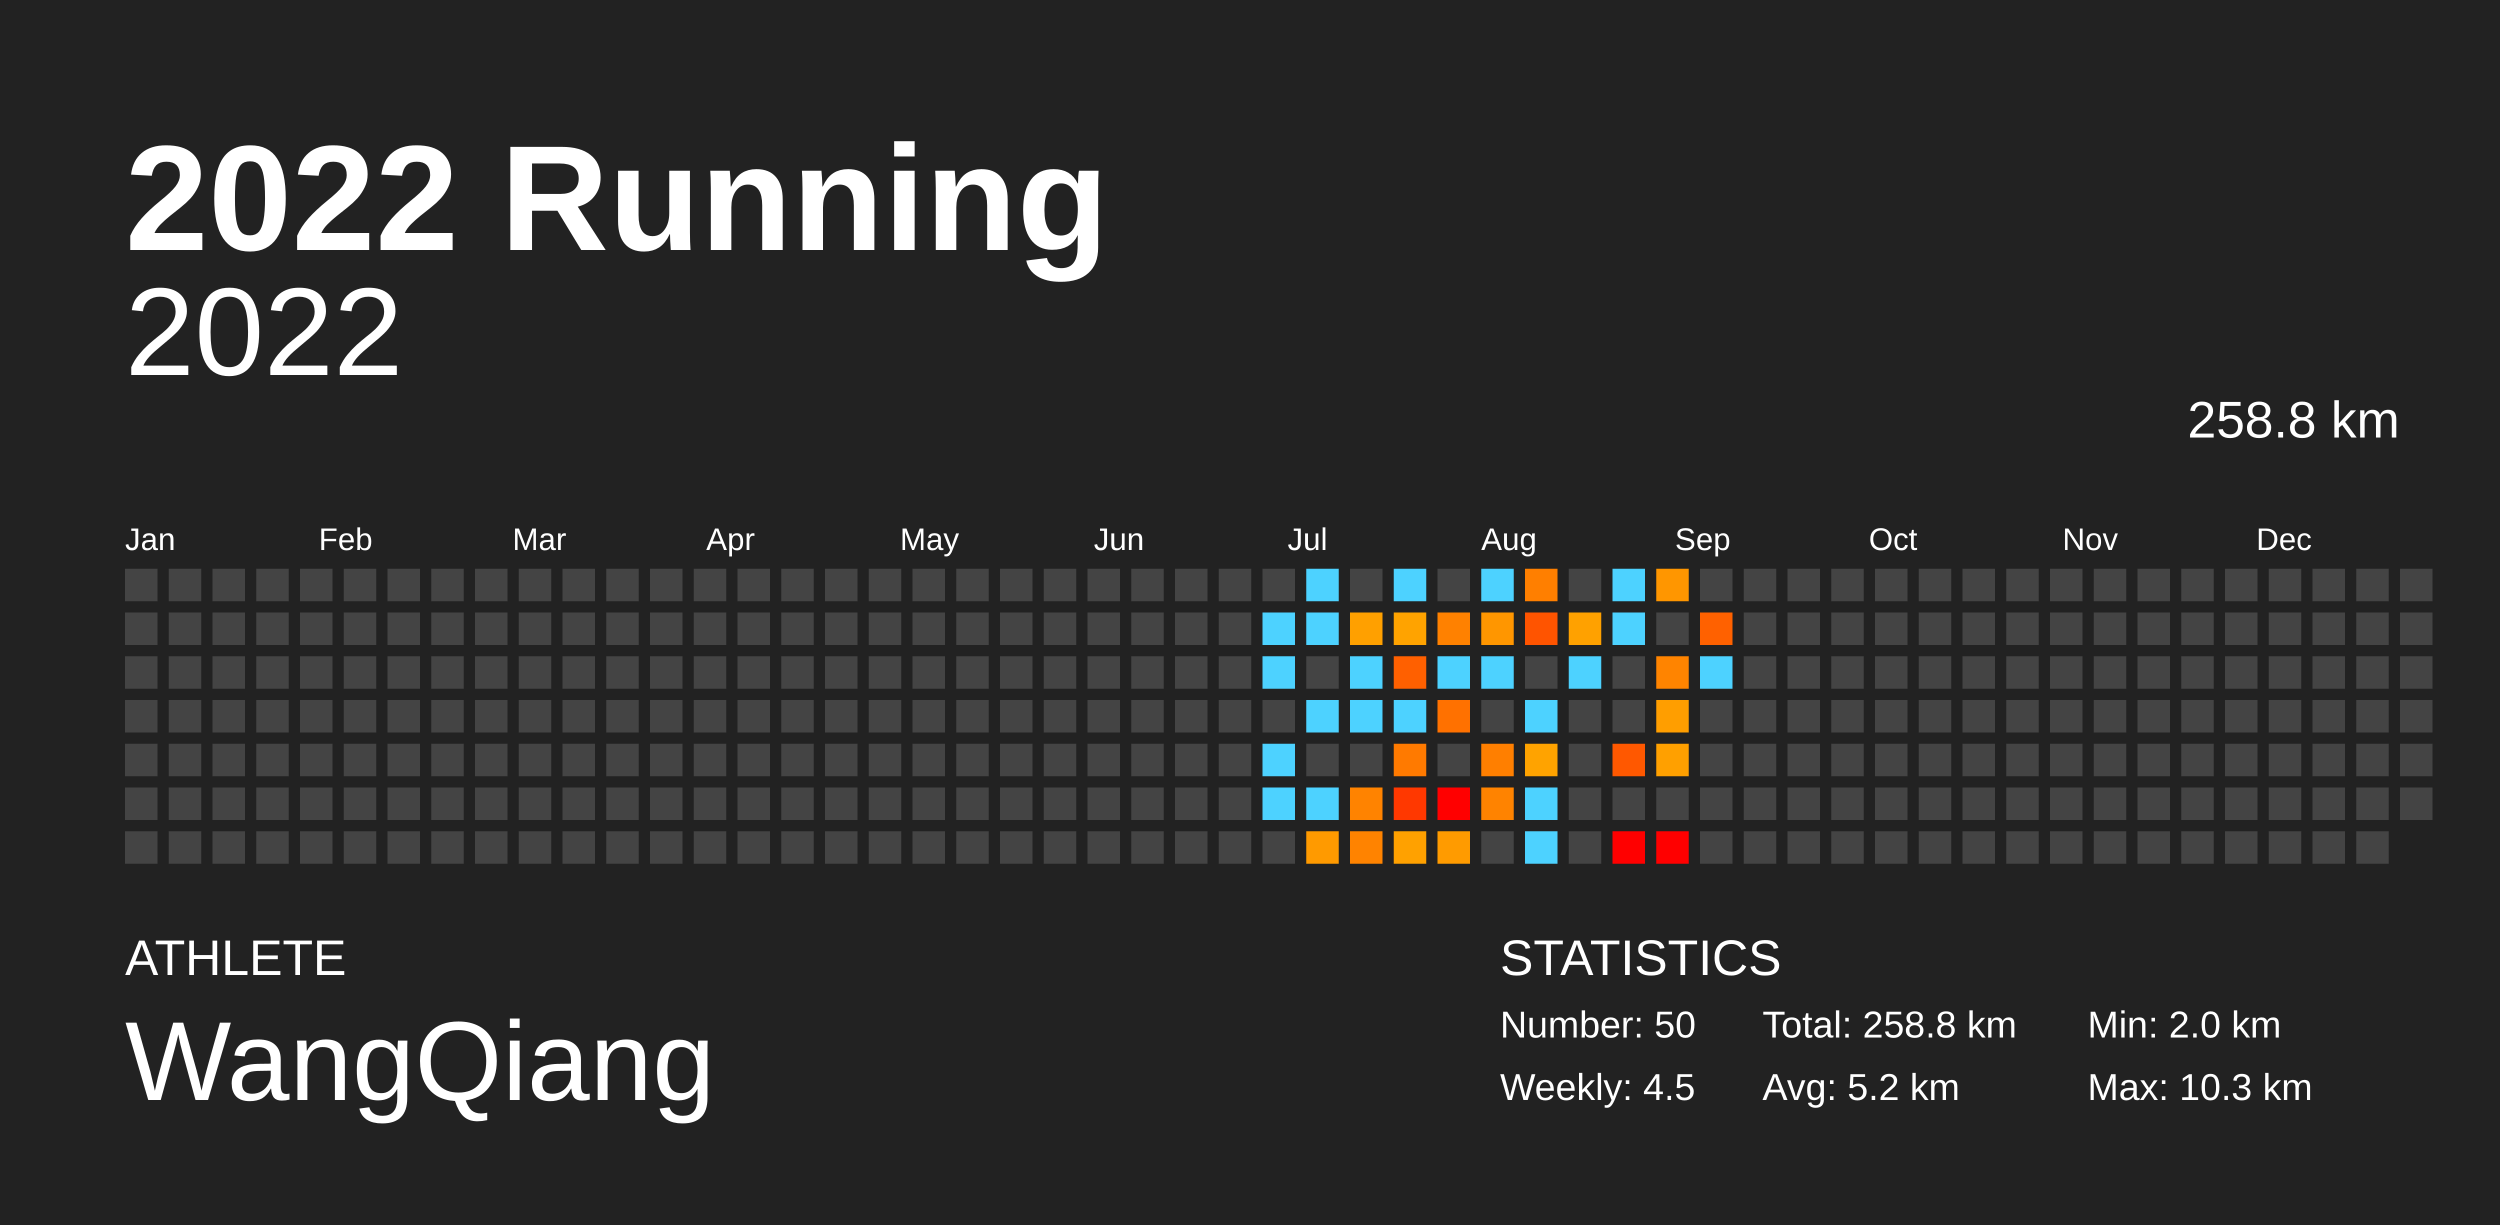
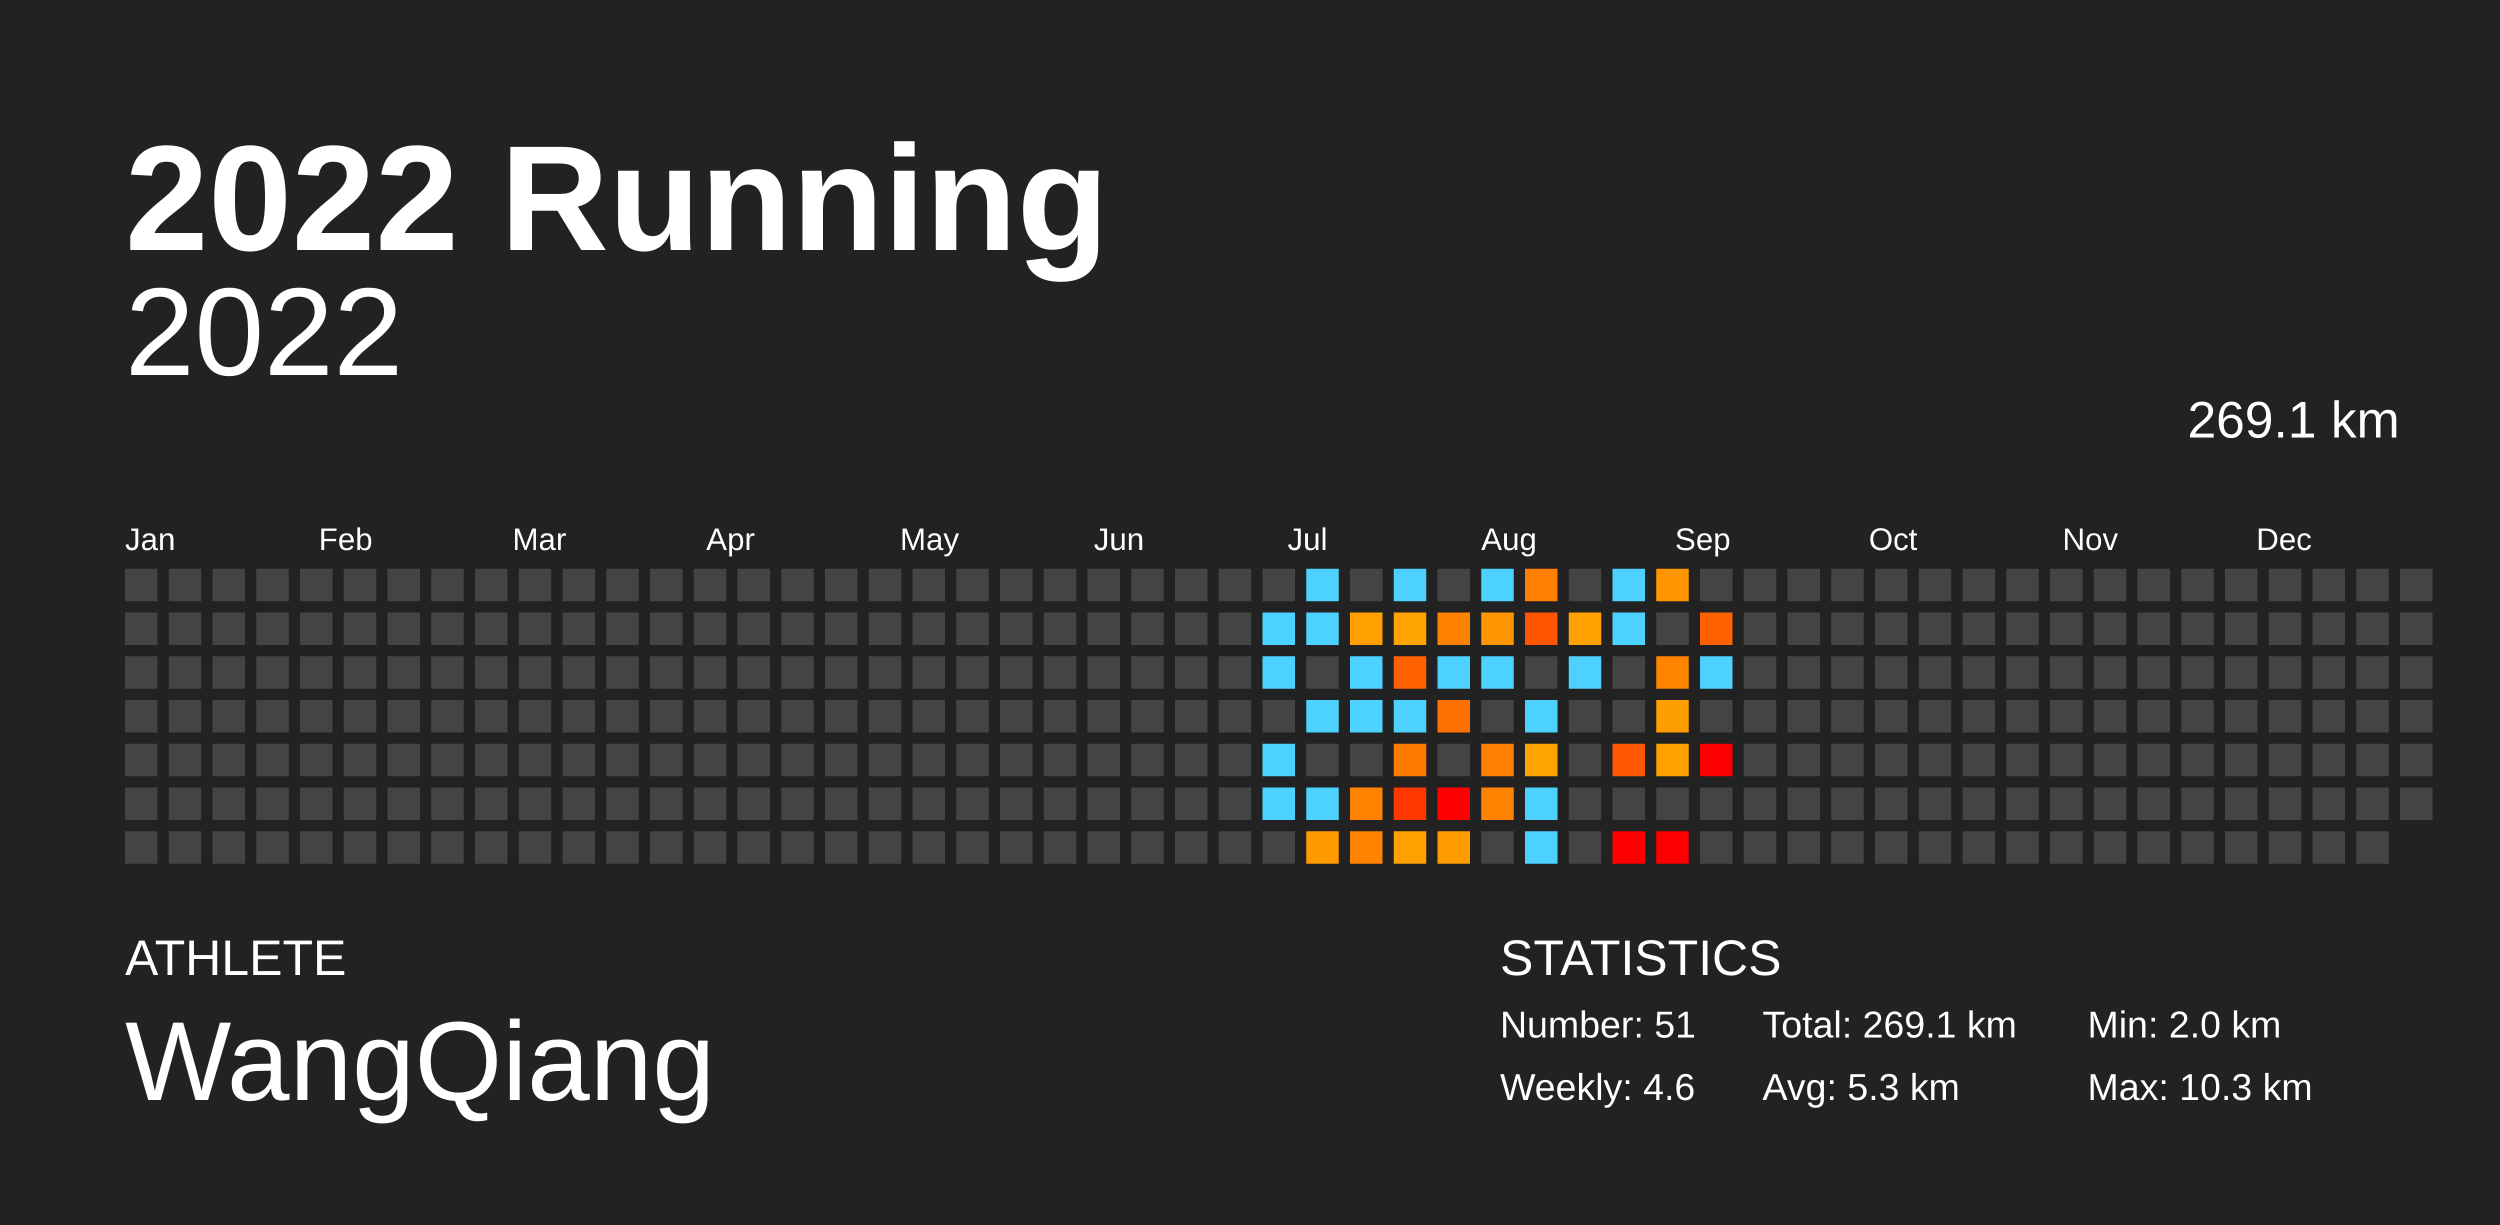
<svg xmlns="http://www.w3.org/2000/svg" baseProfile="full" height="98mm" version="1.1" viewBox="0,0,200,98" width="200mm">
  <defs />
  <rect fill="#222222" height="98" width="200" x="0" y="0" />
  <text fill="#FFFFFF" style="font-size:12px; font-family:Arial; font-weight:bold;" x="10" y="20">2022 Running</text>
  <text fill="#FFFFFF" style="font-size:4px; font-family:Arial" x="10" y="78">ATHLETE</text>
  <text fill="#FFFFFF" style="font-size:9px; font-family:Arial" x="10" y="88">WangQiang</text>
  <text fill="#FFFFFF" style="font-size:4px; font-family:Arial" x="120" y="78">STATISTICS</text>
-   <text fill="#FFFFFF" style="font-size:3px; font-family:Arial" x="120" y="83">Number: 50</text>
-   <text fill="#FFFFFF" style="font-size:3px; font-family:Arial" x="120" y="88">Weekly: 4.5</text>
-   <text fill="#FFFFFF" style="font-size:3px; font-family:Arial" x="141" y="83">Total: 258.8 km</text>
-   <text fill="#FFFFFF" style="font-size:3px; font-family:Arial" x="141" y="88">Avg: 5.2 km</text>
+   <text fill="#FFFFFF" style="font-size:3px; font-family:Arial" x="120" y="83">Number: 51</text>
+   <text fill="#FFFFFF" style="font-size:3px; font-family:Arial" x="120" y="88">Weekly: 4.6</text>
+   <text fill="#FFFFFF" style="font-size:3px; font-family:Arial" x="141" y="83">Total: 269.1 km</text>
+   <text fill="#FFFFFF" style="font-size:3px; font-family:Arial" x="141" y="88">Avg: 5.3 km</text>
  <text fill="#FFFFFF" style="font-size:3px; font-family:Arial" x="167" y="83">Min: 2.0 km</text>
  <text fill="#FFFFFF" style="font-size:3px; font-family:Arial" x="167" y="88">Max: 10.3 km</text>
  <text alignment-baseline="hanging" fill="#FFFFFF" style="font-size:10.0px; font-family:Arial;" x="10" y="30">2022</text>
-   <text alignment-baseline="hanging" fill="#FFFFFF" style="font-size:4.125px; font-family:Arial;" x="175" y="35">258.8 km</text>
+   <text alignment-baseline="hanging" fill="#FFFFFF" style="font-size:4.125px; font-family:Arial;" x="175" y="35">269.1 km</text>
  <text fill="#FFFFFF" style="font-size:2.5px; font-family:Arial" x="10.0" y="44">Jan</text>
  <text fill="#FFFFFF" style="font-size:2.5px; font-family:Arial" x="25.5" y="44">Feb</text>
  <text fill="#FFFFFF" style="font-size:2.5px; font-family:Arial" x="41.0" y="44">Mar</text>
  <text fill="#FFFFFF" style="font-size:2.5px; font-family:Arial" x="56.5" y="44">Apr</text>
  <text fill="#FFFFFF" style="font-size:2.5px; font-family:Arial" x="72.0" y="44">May</text>
  <text fill="#FFFFFF" style="font-size:2.5px; font-family:Arial" x="87.5" y="44">Jun</text>
  <text fill="#FFFFFF" style="font-size:2.5px; font-family:Arial" x="103.0" y="44">Jul</text>
  <text fill="#FFFFFF" style="font-size:2.5px; font-family:Arial" x="118.5" y="44">Aug</text>
  <text fill="#FFFFFF" style="font-size:2.5px; font-family:Arial" x="134.0" y="44">Sep</text>
  <text fill="#FFFFFF" style="font-size:2.5px; font-family:Arial" x="149.5" y="44">Oct</text>
  <text fill="#FFFFFF" style="font-size:2.5px; font-family:Arial" x="165.0" y="44">Nov</text>
  <text fill="#FFFFFF" style="font-size:2.5px; font-family:Arial" x="180.5" y="44">Dec</text>
  <rect fill="#444444" height="2.6" width="2.6" x="10.0" y="45.5" />
  <rect fill="#444444" height="2.6" width="2.6" x="10.0" y="49.0" />
  <rect fill="#444444" height="2.6" width="2.6" x="10.0" y="52.5" />
  <rect fill="#444444" height="2.6" width="2.6" x="10.0" y="56.0" />
  <rect fill="#444444" height="2.6" width="2.6" x="10.0" y="59.5" />
  <rect fill="#444444" height="2.6" width="2.6" x="10.0" y="63.0" />
  <rect fill="#444444" height="2.6" width="2.6" x="10.0" y="66.5" />
  <rect fill="#444444" height="2.6" width="2.6" x="13.5" y="45.5" />
  <rect fill="#444444" height="2.6" width="2.6" x="13.5" y="49.0" />
  <rect fill="#444444" height="2.6" width="2.6" x="13.5" y="52.5" />
  <rect fill="#444444" height="2.6" width="2.6" x="13.5" y="56.0" />
  <rect fill="#444444" height="2.6" width="2.6" x="13.5" y="59.5" />
  <rect fill="#444444" height="2.6" width="2.6" x="13.5" y="63.0" />
  <rect fill="#444444" height="2.6" width="2.6" x="13.5" y="66.5" />
  <rect fill="#444444" height="2.6" width="2.6" x="17.0" y="45.5" />
  <rect fill="#444444" height="2.6" width="2.6" x="17.0" y="49.0" />
  <rect fill="#444444" height="2.6" width="2.6" x="17.0" y="52.5" />
  <rect fill="#444444" height="2.6" width="2.6" x="17.0" y="56.0" />
  <rect fill="#444444" height="2.6" width="2.6" x="17.0" y="59.5" />
  <rect fill="#444444" height="2.6" width="2.6" x="17.0" y="63.0" />
  <rect fill="#444444" height="2.6" width="2.6" x="17.0" y="66.5" />
  <rect fill="#444444" height="2.6" width="2.6" x="20.5" y="45.5" />
  <rect fill="#444444" height="2.6" width="2.6" x="20.5" y="49.0" />
  <rect fill="#444444" height="2.6" width="2.6" x="20.5" y="52.5" />
  <rect fill="#444444" height="2.6" width="2.6" x="20.5" y="56.0" />
  <rect fill="#444444" height="2.6" width="2.6" x="20.5" y="59.5" />
  <rect fill="#444444" height="2.6" width="2.6" x="20.5" y="63.0" />
  <rect fill="#444444" height="2.6" width="2.6" x="20.5" y="66.5" />
  <rect fill="#444444" height="2.6" width="2.6" x="24.0" y="45.5" />
  <rect fill="#444444" height="2.6" width="2.6" x="24.0" y="49.0" />
  <rect fill="#444444" height="2.6" width="2.6" x="24.0" y="52.5" />
  <rect fill="#444444" height="2.6" width="2.6" x="24.0" y="56.0" />
  <rect fill="#444444" height="2.6" width="2.6" x="24.0" y="59.5" />
  <rect fill="#444444" height="2.6" width="2.6" x="24.0" y="63.0" />
  <rect fill="#444444" height="2.6" width="2.6" x="24.0" y="66.5" />
  <rect fill="#444444" height="2.6" width="2.6" x="27.5" y="45.5" />
  <rect fill="#444444" height="2.6" width="2.6" x="27.5" y="49.0" />
  <rect fill="#444444" height="2.6" width="2.6" x="27.5" y="52.5" />
  <rect fill="#444444" height="2.6" width="2.6" x="27.5" y="56.0" />
  <rect fill="#444444" height="2.6" width="2.6" x="27.5" y="59.5" />
  <rect fill="#444444" height="2.6" width="2.6" x="27.5" y="63.0" />
  <rect fill="#444444" height="2.6" width="2.6" x="27.5" y="66.5" />
  <rect fill="#444444" height="2.6" width="2.6" x="31.0" y="45.5" />
  <rect fill="#444444" height="2.6" width="2.6" x="31.0" y="49.0" />
  <rect fill="#444444" height="2.6" width="2.6" x="31.0" y="52.5" />
  <rect fill="#444444" height="2.6" width="2.6" x="31.0" y="56.0" />
  <rect fill="#444444" height="2.6" width="2.6" x="31.0" y="59.5" />
  <rect fill="#444444" height="2.6" width="2.6" x="31.0" y="63.0" />
  <rect fill="#444444" height="2.6" width="2.6" x="31.0" y="66.5" />
  <rect fill="#444444" height="2.6" width="2.6" x="34.5" y="45.5" />
  <rect fill="#444444" height="2.6" width="2.6" x="34.5" y="49.0" />
  <rect fill="#444444" height="2.6" width="2.6" x="34.5" y="52.5" />
  <rect fill="#444444" height="2.6" width="2.6" x="34.5" y="56.0" />
  <rect fill="#444444" height="2.6" width="2.6" x="34.5" y="59.5" />
  <rect fill="#444444" height="2.6" width="2.6" x="34.5" y="63.0" />
  <rect fill="#444444" height="2.6" width="2.6" x="34.5" y="66.5" />
  <rect fill="#444444" height="2.6" width="2.6" x="38.0" y="45.5" />
  <rect fill="#444444" height="2.6" width="2.6" x="38.0" y="49.0" />
  <rect fill="#444444" height="2.6" width="2.6" x="38.0" y="52.5" />
  <rect fill="#444444" height="2.6" width="2.6" x="38.0" y="56.0" />
  <rect fill="#444444" height="2.6" width="2.6" x="38.0" y="59.5" />
  <rect fill="#444444" height="2.6" width="2.6" x="38.0" y="63.0" />
  <rect fill="#444444" height="2.6" width="2.6" x="38.0" y="66.5" />
  <rect fill="#444444" height="2.6" width="2.6" x="41.5" y="45.5" />
  <rect fill="#444444" height="2.6" width="2.6" x="41.5" y="49.0" />
  <rect fill="#444444" height="2.6" width="2.6" x="41.5" y="52.5" />
  <rect fill="#444444" height="2.6" width="2.6" x="41.5" y="56.0" />
  <rect fill="#444444" height="2.6" width="2.6" x="41.5" y="59.5" />
  <rect fill="#444444" height="2.6" width="2.6" x="41.5" y="63.0" />
  <rect fill="#444444" height="2.6" width="2.6" x="41.5" y="66.5" />
  <rect fill="#444444" height="2.6" width="2.6" x="45.0" y="45.5" />
  <rect fill="#444444" height="2.6" width="2.6" x="45.0" y="49.0" />
  <rect fill="#444444" height="2.6" width="2.6" x="45.0" y="52.5" />
  <rect fill="#444444" height="2.6" width="2.6" x="45.0" y="56.0" />
  <rect fill="#444444" height="2.6" width="2.6" x="45.0" y="59.5" />
  <rect fill="#444444" height="2.6" width="2.6" x="45.0" y="63.0" />
  <rect fill="#444444" height="2.6" width="2.6" x="45.0" y="66.5" />
  <rect fill="#444444" height="2.6" width="2.6" x="48.5" y="45.5" />
  <rect fill="#444444" height="2.6" width="2.6" x="48.5" y="49.0" />
  <rect fill="#444444" height="2.6" width="2.6" x="48.5" y="52.5" />
  <rect fill="#444444" height="2.6" width="2.6" x="48.5" y="56.0" />
  <rect fill="#444444" height="2.6" width="2.6" x="48.5" y="59.5" />
  <rect fill="#444444" height="2.6" width="2.6" x="48.5" y="63.0" />
  <rect fill="#444444" height="2.6" width="2.6" x="48.5" y="66.5" />
  <rect fill="#444444" height="2.6" width="2.6" x="52.0" y="45.5" />
  <rect fill="#444444" height="2.6" width="2.6" x="52.0" y="49.0" />
  <rect fill="#444444" height="2.6" width="2.6" x="52.0" y="52.5" />
  <rect fill="#444444" height="2.6" width="2.6" x="52.0" y="56.0" />
  <rect fill="#444444" height="2.6" width="2.6" x="52.0" y="59.5" />
  <rect fill="#444444" height="2.6" width="2.6" x="52.0" y="63.0" />
  <rect fill="#444444" height="2.6" width="2.6" x="52.0" y="66.5" />
  <rect fill="#444444" height="2.6" width="2.6" x="55.5" y="45.5" />
  <rect fill="#444444" height="2.6" width="2.6" x="55.5" y="49.0" />
  <rect fill="#444444" height="2.6" width="2.6" x="55.5" y="52.5" />
  <rect fill="#444444" height="2.6" width="2.6" x="55.5" y="56.0" />
  <rect fill="#444444" height="2.6" width="2.6" x="55.5" y="59.5" />
  <rect fill="#444444" height="2.6" width="2.6" x="55.5" y="63.0" />
  <rect fill="#444444" height="2.6" width="2.6" x="55.5" y="66.5" />
  <rect fill="#444444" height="2.6" width="2.6" x="59.0" y="45.5" />
  <rect fill="#444444" height="2.6" width="2.6" x="59.0" y="49.0" />
  <rect fill="#444444" height="2.6" width="2.6" x="59.0" y="52.5" />
  <rect fill="#444444" height="2.6" width="2.6" x="59.0" y="56.0" />
  <rect fill="#444444" height="2.6" width="2.6" x="59.0" y="59.5" />
  <rect fill="#444444" height="2.6" width="2.6" x="59.0" y="63.0" />
  <rect fill="#444444" height="2.6" width="2.6" x="59.0" y="66.5" />
  <rect fill="#444444" height="2.6" width="2.6" x="62.5" y="45.5" />
  <rect fill="#444444" height="2.6" width="2.6" x="62.5" y="49.0" />
  <rect fill="#444444" height="2.6" width="2.6" x="62.5" y="52.5" />
  <rect fill="#444444" height="2.6" width="2.6" x="62.5" y="56.0" />
  <rect fill="#444444" height="2.6" width="2.6" x="62.5" y="59.5" />
  <rect fill="#444444" height="2.6" width="2.6" x="62.5" y="63.0" />
  <rect fill="#444444" height="2.6" width="2.6" x="62.5" y="66.5" />
  <rect fill="#444444" height="2.6" width="2.6" x="66.0" y="45.5" />
  <rect fill="#444444" height="2.6" width="2.6" x="66.0" y="49.0" />
  <rect fill="#444444" height="2.6" width="2.6" x="66.0" y="52.5" />
  <rect fill="#444444" height="2.6" width="2.6" x="66.0" y="56.0" />
  <rect fill="#444444" height="2.6" width="2.6" x="66.0" y="59.5" />
  <rect fill="#444444" height="2.6" width="2.6" x="66.0" y="63.0" />
  <rect fill="#444444" height="2.6" width="2.6" x="66.0" y="66.5" />
  <rect fill="#444444" height="2.6" width="2.6" x="69.5" y="45.5" />
  <rect fill="#444444" height="2.6" width="2.6" x="69.5" y="49.0" />
  <rect fill="#444444" height="2.6" width="2.6" x="69.5" y="52.5" />
  <rect fill="#444444" height="2.6" width="2.6" x="69.5" y="56.0" />
  <rect fill="#444444" height="2.6" width="2.6" x="69.5" y="59.5" />
  <rect fill="#444444" height="2.6" width="2.6" x="69.5" y="63.0" />
  <rect fill="#444444" height="2.6" width="2.6" x="69.5" y="66.5" />
  <rect fill="#444444" height="2.6" width="2.6" x="73.0" y="45.5" />
  <rect fill="#444444" height="2.6" width="2.6" x="73.0" y="49.0" />
  <rect fill="#444444" height="2.6" width="2.6" x="73.0" y="52.5" />
  <rect fill="#444444" height="2.6" width="2.6" x="73.0" y="56.0" />
  <rect fill="#444444" height="2.6" width="2.6" x="73.0" y="59.5" />
  <rect fill="#444444" height="2.6" width="2.6" x="73.0" y="63.0" />
  <rect fill="#444444" height="2.6" width="2.6" x="73.0" y="66.5" />
  <rect fill="#444444" height="2.6" width="2.6" x="76.5" y="45.5" />
  <rect fill="#444444" height="2.6" width="2.6" x="76.5" y="49.0" />
  <rect fill="#444444" height="2.6" width="2.6" x="76.5" y="52.5" />
  <rect fill="#444444" height="2.6" width="2.6" x="76.5" y="56.0" />
  <rect fill="#444444" height="2.6" width="2.6" x="76.5" y="59.5" />
  <rect fill="#444444" height="2.6" width="2.6" x="76.5" y="63.0" />
  <rect fill="#444444" height="2.6" width="2.6" x="76.5" y="66.5" />
  <rect fill="#444444" height="2.6" width="2.6" x="80.0" y="45.5" />
  <rect fill="#444444" height="2.6" width="2.6" x="80.0" y="49.0" />
  <rect fill="#444444" height="2.6" width="2.6" x="80.0" y="52.5" />
  <rect fill="#444444" height="2.6" width="2.6" x="80.0" y="56.0" />
  <rect fill="#444444" height="2.6" width="2.6" x="80.0" y="59.5" />
  <rect fill="#444444" height="2.6" width="2.6" x="80.0" y="63.0" />
  <rect fill="#444444" height="2.6" width="2.6" x="80.0" y="66.5" />
  <rect fill="#444444" height="2.6" width="2.6" x="83.5" y="45.5" />
  <rect fill="#444444" height="2.6" width="2.6" x="83.5" y="49.0" />
  <rect fill="#444444" height="2.6" width="2.6" x="83.5" y="52.5" />
  <rect fill="#444444" height="2.6" width="2.6" x="83.5" y="56.0" />
  <rect fill="#444444" height="2.6" width="2.6" x="83.5" y="59.5" />
  <rect fill="#444444" height="2.6" width="2.6" x="83.5" y="63.0" />
  <rect fill="#444444" height="2.6" width="2.6" x="83.5" y="66.5" />
  <rect fill="#444444" height="2.6" width="2.6" x="87.0" y="45.5" />
  <rect fill="#444444" height="2.6" width="2.6" x="87.0" y="49.0" />
  <rect fill="#444444" height="2.6" width="2.6" x="87.0" y="52.5" />
  <rect fill="#444444" height="2.6" width="2.6" x="87.0" y="56.0" />
  <rect fill="#444444" height="2.6" width="2.6" x="87.0" y="59.5" />
  <rect fill="#444444" height="2.6" width="2.6" x="87.0" y="63.0" />
  <rect fill="#444444" height="2.6" width="2.6" x="87.0" y="66.5" />
  <rect fill="#444444" height="2.6" width="2.6" x="90.5" y="45.5" />
  <rect fill="#444444" height="2.6" width="2.6" x="90.5" y="49.0" />
  <rect fill="#444444" height="2.6" width="2.6" x="90.5" y="52.5" />
  <rect fill="#444444" height="2.6" width="2.6" x="90.5" y="56.0" />
  <rect fill="#444444" height="2.6" width="2.6" x="90.5" y="59.5" />
  <rect fill="#444444" height="2.6" width="2.6" x="90.5" y="63.0" />
  <rect fill="#444444" height="2.6" width="2.6" x="90.5" y="66.5" />
  <rect fill="#444444" height="2.6" width="2.6" x="94.0" y="45.5" />
  <rect fill="#444444" height="2.6" width="2.6" x="94.0" y="49.0" />
  <rect fill="#444444" height="2.6" width="2.6" x="94.0" y="52.5" />
  <rect fill="#444444" height="2.6" width="2.6" x="94.0" y="56.0" />
  <rect fill="#444444" height="2.6" width="2.6" x="94.0" y="59.5" />
  <rect fill="#444444" height="2.6" width="2.6" x="94.0" y="63.0" />
  <rect fill="#444444" height="2.6" width="2.6" x="94.0" y="66.5" />
  <rect fill="#444444" height="2.6" width="2.6" x="97.5" y="45.5" />
  <rect fill="#444444" height="2.6" width="2.6" x="97.5" y="49.0" />
  <rect fill="#444444" height="2.6" width="2.6" x="97.5" y="52.5" />
  <rect fill="#444444" height="2.6" width="2.6" x="97.5" y="56.0" />
  <rect fill="#444444" height="2.6" width="2.6" x="97.5" y="59.5" />
  <rect fill="#444444" height="2.6" width="2.6" x="97.5" y="63.0" />
  <rect fill="#444444" height="2.6" width="2.6" x="97.5" y="66.5" />
  <rect fill="#444444" height="2.6" width="2.6" x="101.0" y="45.5" />
  <rect fill="#4dd2ff" height="2.6" width="2.6" x="101.0" y="49.0" />
  <rect fill="#4dd2ff" height="2.6" width="2.6" x="101.0" y="52.5" />
  <rect fill="#444444" height="2.6" width="2.6" x="101.0" y="56.0" />
  <rect fill="#4dd2ff" height="2.6" width="2.6" x="101.0" y="59.5" />
  <rect fill="#4dd2ff" height="2.6" width="2.6" x="101.0" y="63.0" />
  <rect fill="#444444" height="2.6" width="2.6" x="101.0" y="66.5" />
  <rect fill="#4dd2ff" height="2.6" width="2.6" x="104.5" y="45.5" />
  <rect fill="#4dd2ff" height="2.6" width="2.6" x="104.5" y="49.0" />
  <rect fill="#444444" height="2.6" width="2.6" x="104.5" y="52.5" />
  <rect fill="#4dd2ff" height="2.6" width="2.6" x="104.5" y="56.0" />
  <rect fill="#444444" height="2.6" width="2.6" x="104.5" y="59.5" />
  <rect fill="#4dd2ff" height="2.6" width="2.6" x="104.5" y="63.0" />
  <rect fill="#ff9a00" height="2.6" width="2.6" x="104.5" y="66.5" />
  <rect fill="#444444" height="2.6" width="2.6" x="108.0" y="45.5" />
  <rect fill="#ffa000" height="2.6" width="2.6" x="108.0" y="49.0" />
  <rect fill="#4dd2ff" height="2.6" width="2.6" x="108.0" y="52.5" />
  <rect fill="#4dd2ff" height="2.6" width="2.6" x="108.0" y="56.0" />
  <rect fill="#444444" height="2.6" width="2.6" x="108.0" y="59.5" />
  <rect fill="#ff8300" height="2.6" width="2.6" x="108.0" y="63.0" />
  <rect fill="#ff8300" height="2.6" width="2.6" x="108.0" y="66.5" />
  <rect fill="#4dd2ff" height="2.6" width="2.6" x="111.5" y="45.5" />
  <rect fill="#ffa300" height="2.6" width="2.6" x="111.5" y="49.0" />
-   <rect fill="#ff6000" height="2.6" width="2.6" x="111.5" y="52.5" />
+   <rect fill="#ff6100" height="2.6" width="2.6" x="111.5" y="52.5" />
  <rect fill="#4dd2ff" height="2.6" width="2.6" x="111.5" y="56.0" />
  <rect fill="#ff7a00" height="2.6" width="2.6" x="111.5" y="59.5" />
  <rect fill="#ff3800" height="2.6" width="2.6" x="111.5" y="63.0" />
  <rect fill="#ffa100" height="2.6" width="2.6" x="111.5" y="66.5" />
  <rect fill="#444444" height="2.6" width="2.6" x="115.0" y="45.5" />
  <rect fill="#ff8100" height="2.6" width="2.6" x="115.0" y="49.0" />
  <rect fill="#4dd2ff" height="2.6" width="2.6" x="115.0" y="52.5" />
  <rect fill="#ff7100" height="2.6" width="2.6" x="115.0" y="56.0" />
  <rect fill="#444444" height="2.6" width="2.6" x="115.0" y="59.5" />
  <rect fill="red" height="2.6" width="2.6" x="115.0" y="63.0" />
-   <rect fill="#ff9b00" height="2.6" width="2.6" x="115.0" y="66.5" />
+   <rect fill="#ff9c00" height="2.6" width="2.6" x="115.0" y="66.5" />
  <rect fill="#4dd2ff" height="2.6" width="2.6" x="118.5" y="45.5" />
  <rect fill="#ff9600" height="2.6" width="2.6" x="118.5" y="49.0" />
  <rect fill="#4dd2ff" height="2.6" width="2.6" x="118.5" y="52.5" />
  <rect fill="#444444" height="2.6" width="2.6" x="118.5" y="56.0" />
  <rect fill="#ff7f00" height="2.6" width="2.6" x="118.5" y="59.5" />
  <rect fill="#ff8300" height="2.6" width="2.6" x="118.5" y="63.0" />
  <rect fill="#444444" height="2.6" width="2.6" x="118.5" y="66.5" />
  <rect fill="#ff7f00" height="2.6" width="2.6" x="122.0" y="45.5" />
  <rect fill="#ff5400" height="2.6" width="2.6" x="122.0" y="49.0" />
  <rect fill="#444444" height="2.6" width="2.6" x="122.0" y="52.5" />
  <rect fill="#4dd2ff" height="2.6" width="2.6" x="122.0" y="56.0" />
  <rect fill="#ffa300" height="2.6" width="2.6" x="122.0" y="59.5" />
  <rect fill="#4dd2ff" height="2.6" width="2.6" x="122.0" y="63.0" />
  <rect fill="#4dd2ff" height="2.6" width="2.6" x="122.0" y="66.5" />
  <rect fill="#444444" height="2.6" width="2.6" x="125.5" y="45.5" />
  <rect fill="#ffa100" height="2.6" width="2.6" x="125.5" y="49.0" />
  <rect fill="#4dd2ff" height="2.6" width="2.6" x="125.5" y="52.5" />
  <rect fill="#444444" height="2.6" width="2.6" x="125.5" y="56.0" />
  <rect fill="#444444" height="2.6" width="2.6" x="125.5" y="59.5" />
  <rect fill="#444444" height="2.6" width="2.6" x="125.5" y="63.0" />
  <rect fill="#444444" height="2.6" width="2.6" x="125.5" y="66.5" />
  <rect fill="#4dd2ff" height="2.6" width="2.6" x="129.0" y="45.5" />
  <rect fill="#4dd2ff" height="2.6" width="2.6" x="129.0" y="49.0" />
  <rect fill="#444444" height="2.6" width="2.6" x="129.0" y="52.5" />
  <rect fill="#444444" height="2.6" width="2.6" x="129.0" y="56.0" />
  <rect fill="#ff5800" height="2.6" width="2.6" x="129.0" y="59.5" />
  <rect fill="#444444" height="2.6" width="2.6" x="129.0" y="63.0" />
  <rect fill="red" height="2.6" width="2.6" x="129.0" y="66.5" />
  <rect fill="#ff9600" height="2.6" width="2.6" x="132.5" y="45.5" />
  <rect fill="#444444" height="2.6" width="2.6" x="132.5" y="49.0" />
  <rect fill="#ff8400" height="2.6" width="2.6" x="132.5" y="52.5" />
  <rect fill="#ff9e00" height="2.6" width="2.6" x="132.5" y="56.0" />
-   <rect fill="#ffa000" height="2.6" width="2.6" x="132.5" y="59.5" />
+   <rect fill="#ffa100" height="2.6" width="2.6" x="132.5" y="59.5" />
  <rect fill="#444444" height="2.6" width="2.6" x="132.5" y="63.0" />
  <rect fill="red" height="2.6" width="2.6" x="132.5" y="66.5" />
  <rect fill="#444444" height="2.6" width="2.6" x="136.0" y="45.5" />
  <rect fill="#ff6100" height="2.6" width="2.6" x="136.0" y="49.0" />
  <rect fill="#4dd2ff" height="2.6" width="2.6" x="136.0" y="52.5" />
  <rect fill="#444444" height="2.6" width="2.6" x="136.0" y="56.0" />
-   <rect fill="#444444" height="2.6" width="2.6" x="136.0" y="59.5" />
+   <rect fill="red" height="2.6" width="2.6" x="136.0" y="59.5" />
  <rect fill="#444444" height="2.6" width="2.6" x="136.0" y="63.0" />
  <rect fill="#444444" height="2.6" width="2.6" x="136.0" y="66.5" />
  <rect fill="#444444" height="2.6" width="2.6" x="139.5" y="45.5" />
  <rect fill="#444444" height="2.6" width="2.6" x="139.5" y="49.0" />
  <rect fill="#444444" height="2.6" width="2.6" x="139.5" y="52.5" />
  <rect fill="#444444" height="2.6" width="2.6" x="139.5" y="56.0" />
  <rect fill="#444444" height="2.6" width="2.6" x="139.5" y="59.5" />
  <rect fill="#444444" height="2.6" width="2.6" x="139.5" y="63.0" />
  <rect fill="#444444" height="2.6" width="2.6" x="139.5" y="66.5" />
  <rect fill="#444444" height="2.6" width="2.6" x="143.0" y="45.5" />
  <rect fill="#444444" height="2.6" width="2.6" x="143.0" y="49.0" />
  <rect fill="#444444" height="2.6" width="2.6" x="143.0" y="52.5" />
  <rect fill="#444444" height="2.6" width="2.6" x="143.0" y="56.0" />
  <rect fill="#444444" height="2.6" width="2.6" x="143.0" y="59.5" />
  <rect fill="#444444" height="2.6" width="2.6" x="143.0" y="63.0" />
  <rect fill="#444444" height="2.6" width="2.6" x="143.0" y="66.5" />
  <rect fill="#444444" height="2.6" width="2.6" x="146.5" y="45.5" />
  <rect fill="#444444" height="2.6" width="2.6" x="146.5" y="49.0" />
  <rect fill="#444444" height="2.6" width="2.6" x="146.5" y="52.5" />
  <rect fill="#444444" height="2.6" width="2.6" x="146.5" y="56.0" />
  <rect fill="#444444" height="2.6" width="2.6" x="146.5" y="59.5" />
  <rect fill="#444444" height="2.6" width="2.6" x="146.5" y="63.0" />
  <rect fill="#444444" height="2.6" width="2.6" x="146.5" y="66.5" />
  <rect fill="#444444" height="2.6" width="2.6" x="150.0" y="45.5" />
  <rect fill="#444444" height="2.6" width="2.6" x="150.0" y="49.0" />
  <rect fill="#444444" height="2.6" width="2.6" x="150.0" y="52.5" />
  <rect fill="#444444" height="2.6" width="2.6" x="150.0" y="56.0" />
  <rect fill="#444444" height="2.6" width="2.6" x="150.0" y="59.5" />
  <rect fill="#444444" height="2.6" width="2.6" x="150.0" y="63.0" />
  <rect fill="#444444" height="2.6" width="2.6" x="150.0" y="66.5" />
  <rect fill="#444444" height="2.6" width="2.6" x="153.5" y="45.5" />
  <rect fill="#444444" height="2.6" width="2.6" x="153.5" y="49.0" />
  <rect fill="#444444" height="2.6" width="2.6" x="153.5" y="52.5" />
  <rect fill="#444444" height="2.6" width="2.6" x="153.5" y="56.0" />
  <rect fill="#444444" height="2.6" width="2.6" x="153.5" y="59.5" />
  <rect fill="#444444" height="2.6" width="2.6" x="153.5" y="63.0" />
  <rect fill="#444444" height="2.6" width="2.6" x="153.5" y="66.5" />
  <rect fill="#444444" height="2.6" width="2.6" x="157.0" y="45.5" />
  <rect fill="#444444" height="2.6" width="2.6" x="157.0" y="49.0" />
  <rect fill="#444444" height="2.6" width="2.6" x="157.0" y="52.5" />
  <rect fill="#444444" height="2.6" width="2.6" x="157.0" y="56.0" />
  <rect fill="#444444" height="2.6" width="2.6" x="157.0" y="59.5" />
  <rect fill="#444444" height="2.6" width="2.6" x="157.0" y="63.0" />
  <rect fill="#444444" height="2.6" width="2.6" x="157.0" y="66.5" />
  <rect fill="#444444" height="2.6" width="2.6" x="160.5" y="45.5" />
  <rect fill="#444444" height="2.6" width="2.6" x="160.5" y="49.0" />
  <rect fill="#444444" height="2.6" width="2.6" x="160.5" y="52.5" />
  <rect fill="#444444" height="2.6" width="2.6" x="160.5" y="56.0" />
  <rect fill="#444444" height="2.6" width="2.6" x="160.5" y="59.5" />
  <rect fill="#444444" height="2.6" width="2.6" x="160.5" y="63.0" />
  <rect fill="#444444" height="2.6" width="2.6" x="160.5" y="66.5" />
  <rect fill="#444444" height="2.6" width="2.6" x="164.0" y="45.5" />
  <rect fill="#444444" height="2.6" width="2.6" x="164.0" y="49.0" />
  <rect fill="#444444" height="2.6" width="2.6" x="164.0" y="52.5" />
  <rect fill="#444444" height="2.6" width="2.6" x="164.0" y="56.0" />
  <rect fill="#444444" height="2.6" width="2.6" x="164.0" y="59.5" />
  <rect fill="#444444" height="2.6" width="2.6" x="164.0" y="63.0" />
  <rect fill="#444444" height="2.6" width="2.6" x="164.0" y="66.5" />
  <rect fill="#444444" height="2.6" width="2.6" x="167.5" y="45.5" />
  <rect fill="#444444" height="2.6" width="2.6" x="167.5" y="49.0" />
  <rect fill="#444444" height="2.6" width="2.6" x="167.5" y="52.5" />
  <rect fill="#444444" height="2.6" width="2.6" x="167.5" y="56.0" />
  <rect fill="#444444" height="2.6" width="2.6" x="167.5" y="59.5" />
  <rect fill="#444444" height="2.6" width="2.6" x="167.5" y="63.0" />
  <rect fill="#444444" height="2.6" width="2.6" x="167.5" y="66.5" />
  <rect fill="#444444" height="2.6" width="2.6" x="171.0" y="45.5" />
  <rect fill="#444444" height="2.6" width="2.6" x="171.0" y="49.0" />
  <rect fill="#444444" height="2.6" width="2.6" x="171.0" y="52.5" />
  <rect fill="#444444" height="2.6" width="2.6" x="171.0" y="56.0" />
  <rect fill="#444444" height="2.6" width="2.6" x="171.0" y="59.5" />
  <rect fill="#444444" height="2.6" width="2.6" x="171.0" y="63.0" />
  <rect fill="#444444" height="2.6" width="2.6" x="171.0" y="66.5" />
  <rect fill="#444444" height="2.6" width="2.6" x="174.5" y="45.5" />
  <rect fill="#444444" height="2.6" width="2.6" x="174.5" y="49.0" />
  <rect fill="#444444" height="2.6" width="2.6" x="174.5" y="52.5" />
  <rect fill="#444444" height="2.6" width="2.6" x="174.5" y="56.0" />
  <rect fill="#444444" height="2.6" width="2.6" x="174.5" y="59.5" />
  <rect fill="#444444" height="2.6" width="2.6" x="174.5" y="63.0" />
  <rect fill="#444444" height="2.6" width="2.6" x="174.5" y="66.5" />
  <rect fill="#444444" height="2.6" width="2.6" x="178.0" y="45.5" />
  <rect fill="#444444" height="2.6" width="2.6" x="178.0" y="49.0" />
  <rect fill="#444444" height="2.6" width="2.6" x="178.0" y="52.5" />
  <rect fill="#444444" height="2.6" width="2.6" x="178.0" y="56.0" />
  <rect fill="#444444" height="2.6" width="2.6" x="178.0" y="59.5" />
  <rect fill="#444444" height="2.6" width="2.6" x="178.0" y="63.0" />
  <rect fill="#444444" height="2.6" width="2.6" x="178.0" y="66.5" />
  <rect fill="#444444" height="2.6" width="2.6" x="181.5" y="45.5" />
  <rect fill="#444444" height="2.6" width="2.6" x="181.5" y="49.0" />
  <rect fill="#444444" height="2.6" width="2.6" x="181.5" y="52.5" />
  <rect fill="#444444" height="2.6" width="2.6" x="181.5" y="56.0" />
  <rect fill="#444444" height="2.6" width="2.6" x="181.5" y="59.5" />
  <rect fill="#444444" height="2.6" width="2.6" x="181.5" y="63.0" />
  <rect fill="#444444" height="2.6" width="2.6" x="181.5" y="66.5" />
  <rect fill="#444444" height="2.6" width="2.6" x="185.0" y="45.5" />
  <rect fill="#444444" height="2.6" width="2.6" x="185.0" y="49.0" />
  <rect fill="#444444" height="2.6" width="2.6" x="185.0" y="52.5" />
  <rect fill="#444444" height="2.6" width="2.6" x="185.0" y="56.0" />
  <rect fill="#444444" height="2.6" width="2.6" x="185.0" y="59.5" />
  <rect fill="#444444" height="2.6" width="2.6" x="185.0" y="63.0" />
  <rect fill="#444444" height="2.6" width="2.6" x="185.0" y="66.5" />
  <rect fill="#444444" height="2.6" width="2.6" x="188.5" y="45.5" />
  <rect fill="#444444" height="2.6" width="2.6" x="188.5" y="49.0" />
  <rect fill="#444444" height="2.6" width="2.6" x="188.5" y="52.5" />
  <rect fill="#444444" height="2.6" width="2.6" x="188.5" y="56.0" />
  <rect fill="#444444" height="2.6" width="2.6" x="188.5" y="59.5" />
  <rect fill="#444444" height="2.6" width="2.6" x="188.5" y="63.0" />
  <rect fill="#444444" height="2.6" width="2.6" x="188.5" y="66.5" />
  <rect fill="#444444" height="2.6" width="2.6" x="192.0" y="45.5" />
  <rect fill="#444444" height="2.6" width="2.6" x="192.0" y="49.0" />
  <rect fill="#444444" height="2.6" width="2.6" x="192.0" y="52.5" />
  <rect fill="#444444" height="2.6" width="2.6" x="192.0" y="56.0" />
  <rect fill="#444444" height="2.6" width="2.6" x="192.0" y="59.5" />
  <rect fill="#444444" height="2.6" width="2.6" x="192.0" y="63.0" />
</svg>
